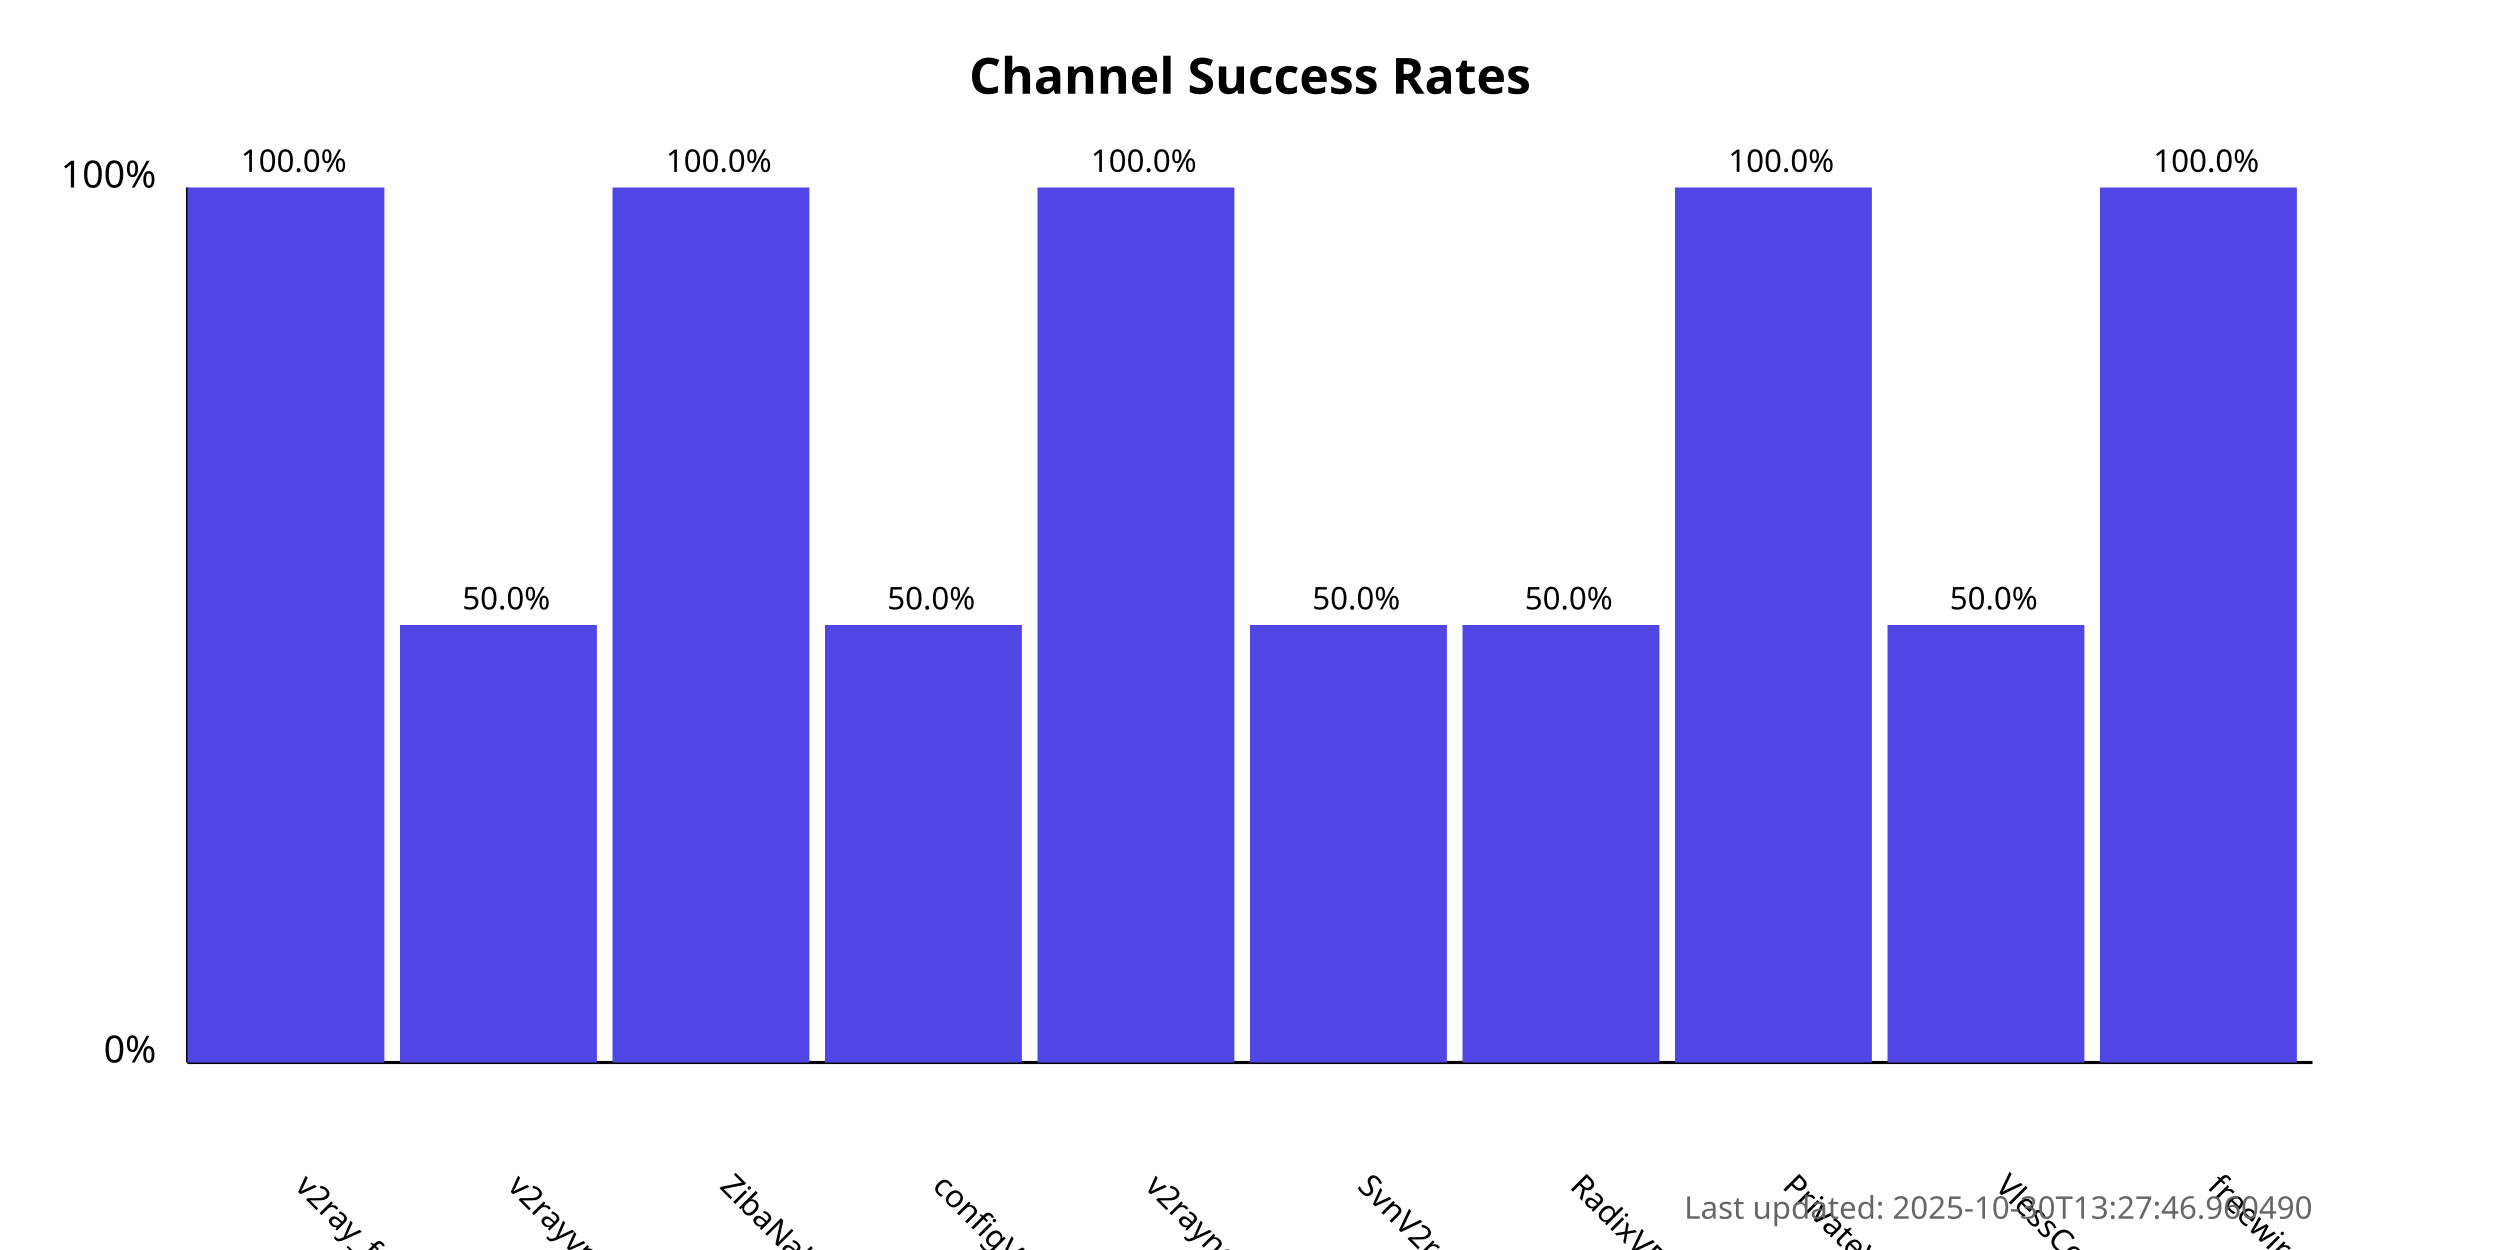
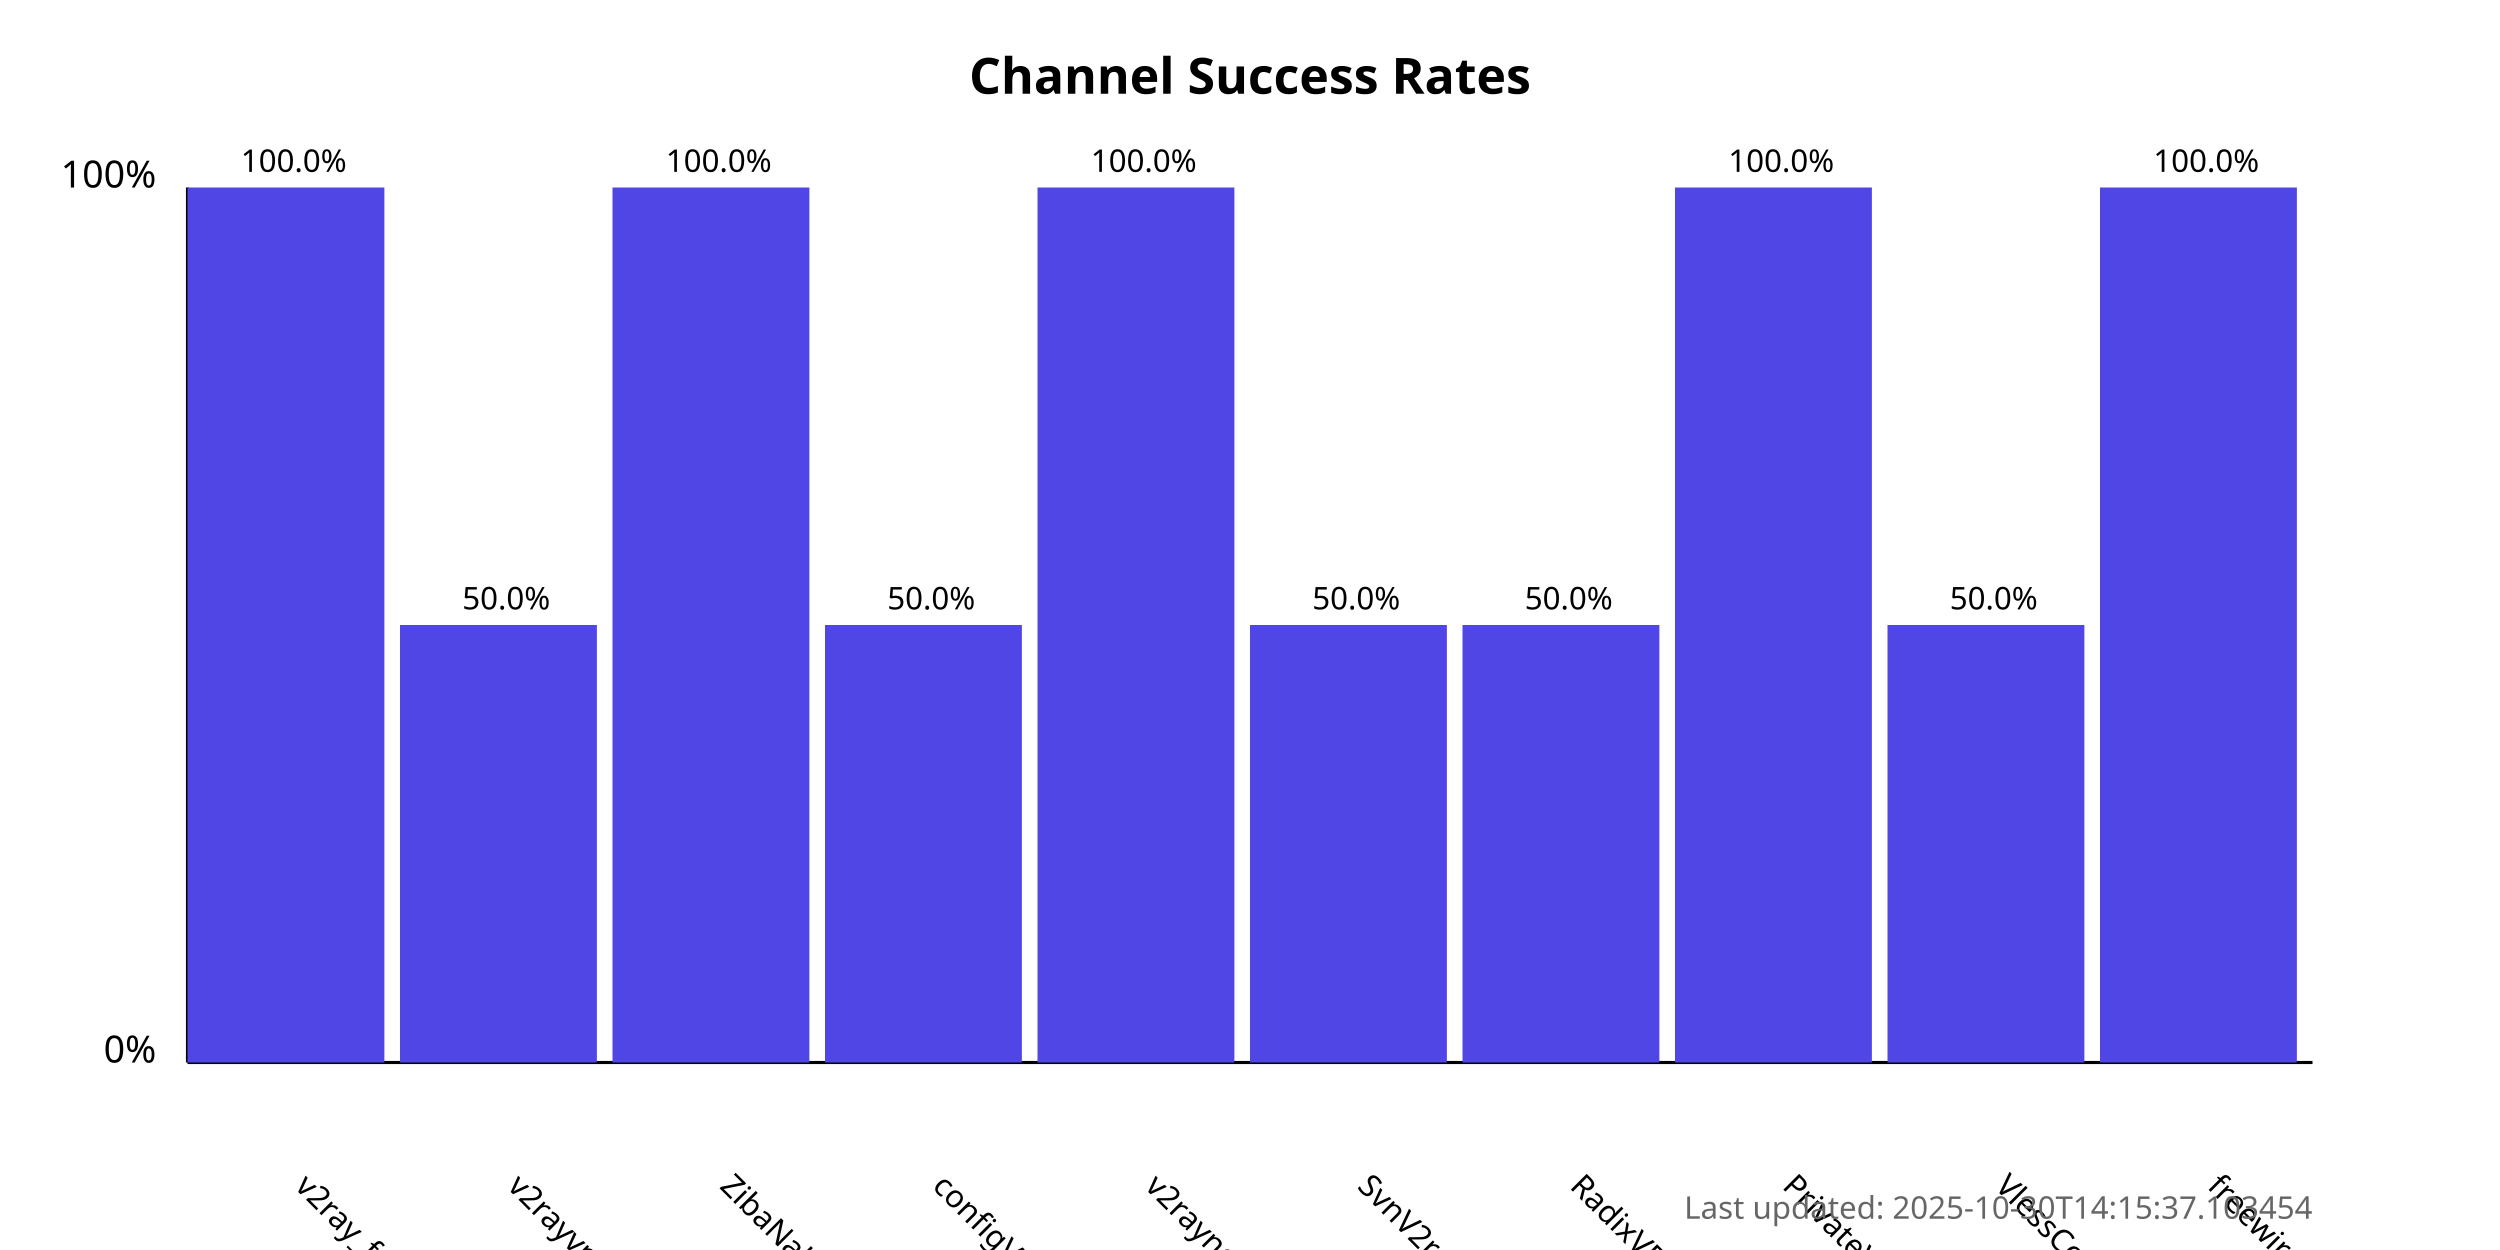
<svg xmlns="http://www.w3.org/2000/svg" width="800" height="400">
  <style>
            .chart-title { font: bold 16px sans-serif; }
            .axis-label { font: 12px sans-serif; }
            .tick-label { font: 10px sans-serif; }
            .bar { fill: #4f46e5; }
            .bar:hover { fill: #6366f1; }
            .timestamp { font: 10px sans-serif; fill: #666; }
        </style>
  <text x="400.0" y="30" text-anchor="middle" class="chart-title">
            Channel Success Rates
        </text>
  <line x1="60" y1="340" x2="60" y2="60" stroke="black" stroke-width="1" />
  <line x1="60" y1="340" x2="740" y2="340" stroke="black" stroke-width="1" />
  <text x="50" y="340" text-anchor="end" class="axis-label">0%</text>
  <text x="50" y="60" text-anchor="end" class="axis-label">100%</text>
  <g>
    <rect x="60" y="60.0" width="63.0" height="280.0" class="bar" />
    <text x="94.0" y="380" transform="rotate(45, 94.0, 380)" text-anchor="start" class="tick-label">
                v2ray_free_conf
            </text>
    <text x="94.0" y="55.0" text-anchor="middle" class="tick-label">
                100.0%
            </text>
  </g>
  <g>
    <rect x="128.0" y="200.0" width="63.0" height="140.0" class="bar" />
    <text x="162.0" y="380" transform="rotate(45, 162.0, 380)" text-anchor="start" class="tick-label">
                v2rayvpno
            </text>
    <text x="162.0" y="195.0" text-anchor="middle" class="tick-label">
                50.0%
            </text>
  </g>
  <g>
    <rect x="196.0" y="60.0" width="63.0" height="280.0" class="bar" />
    <text x="230.0" y="380" transform="rotate(45, 230.0, 380)" text-anchor="start" class="tick-label">
                ZibaNabz
            </text>
    <text x="230.0" y="55.0" text-anchor="middle" class="tick-label">
                100.0%
            </text>
  </g>
  <g>
    <rect x="264.0" y="200.0" width="63.0" height="140.0" class="bar" />
    <text x="298.0" y="380" transform="rotate(45, 298.0, 380)" text-anchor="start" class="tick-label">
                configV2rayForFree
            </text>
    <text x="298.0" y="195.0" text-anchor="middle" class="tick-label">
                50.0%
            </text>
  </g>
  <g>
    <rect x="332.0" y="60.0" width="63.0" height="280.0" class="bar" />
    <text x="366.0" y="380" transform="rotate(45, 366.0, 380)" text-anchor="start" class="tick-label">
                v2rayngvpn
            </text>
    <text x="366.0" y="55.0" text-anchor="middle" class="tick-label">
                100.0%
            </text>
  </g>
  <g>
    <rect x="400.0" y="200.0" width="63.0" height="140.0" class="bar" />
    <text x="434.0" y="380" transform="rotate(45, 434.0, 380)" text-anchor="start" class="tick-label">
                SvnV2ray
            </text>
    <text x="434.0" y="195.0" text-anchor="middle" class="tick-label">
                50.0%
            </text>
  </g>
  <g>
    <rect x="468.0" y="200.0" width="63.0" height="140.0" class="bar" />
    <text x="502.0" y="380" transform="rotate(45, 502.0, 380)" text-anchor="start" class="tick-label">
                RadixVPN
            </text>
    <text x="502.0" y="195.0" text-anchor="middle" class="tick-label">
                50.0%
            </text>
  </g>
  <g>
    <rect x="536.0" y="60.0" width="63.0" height="280.0" class="bar" />
    <text x="570.0" y="380" transform="rotate(45, 570.0, 380)" text-anchor="start" class="tick-label">
                PrivateVPNs
            </text>
    <text x="570.0" y="55.0" text-anchor="middle" class="tick-label">
                100.0%
            </text>
  </g>
  <g>
    <rect x="604.0" y="200.0" width="63.0" height="140.0" class="bar" />
    <text x="638.0" y="380" transform="rotate(45, 638.0, 380)" text-anchor="start" class="tick-label">
                VlessConfig
            </text>
    <text x="638.0" y="195.0" text-anchor="middle" class="tick-label">
                50.0%
            </text>
  </g>
  <g>
    <rect x="672.0" y="60.0" width="63.0" height="280.0" class="bar" />
    <text x="706.0" y="380" transform="rotate(45, 706.0, 380)" text-anchor="start" class="tick-label">
                freewireguard
            </text>
    <text x="706.0" y="55.0" text-anchor="middle" class="tick-label">
                100.0%
            </text>
  </g>
  <text x="740" y="390" text-anchor="end" class="timestamp">
-             Last updated: 2025-10-30T13:27:46.960490
+             Last updated: 2025-10-30T14:15:37.103454
        </text>
</svg>
